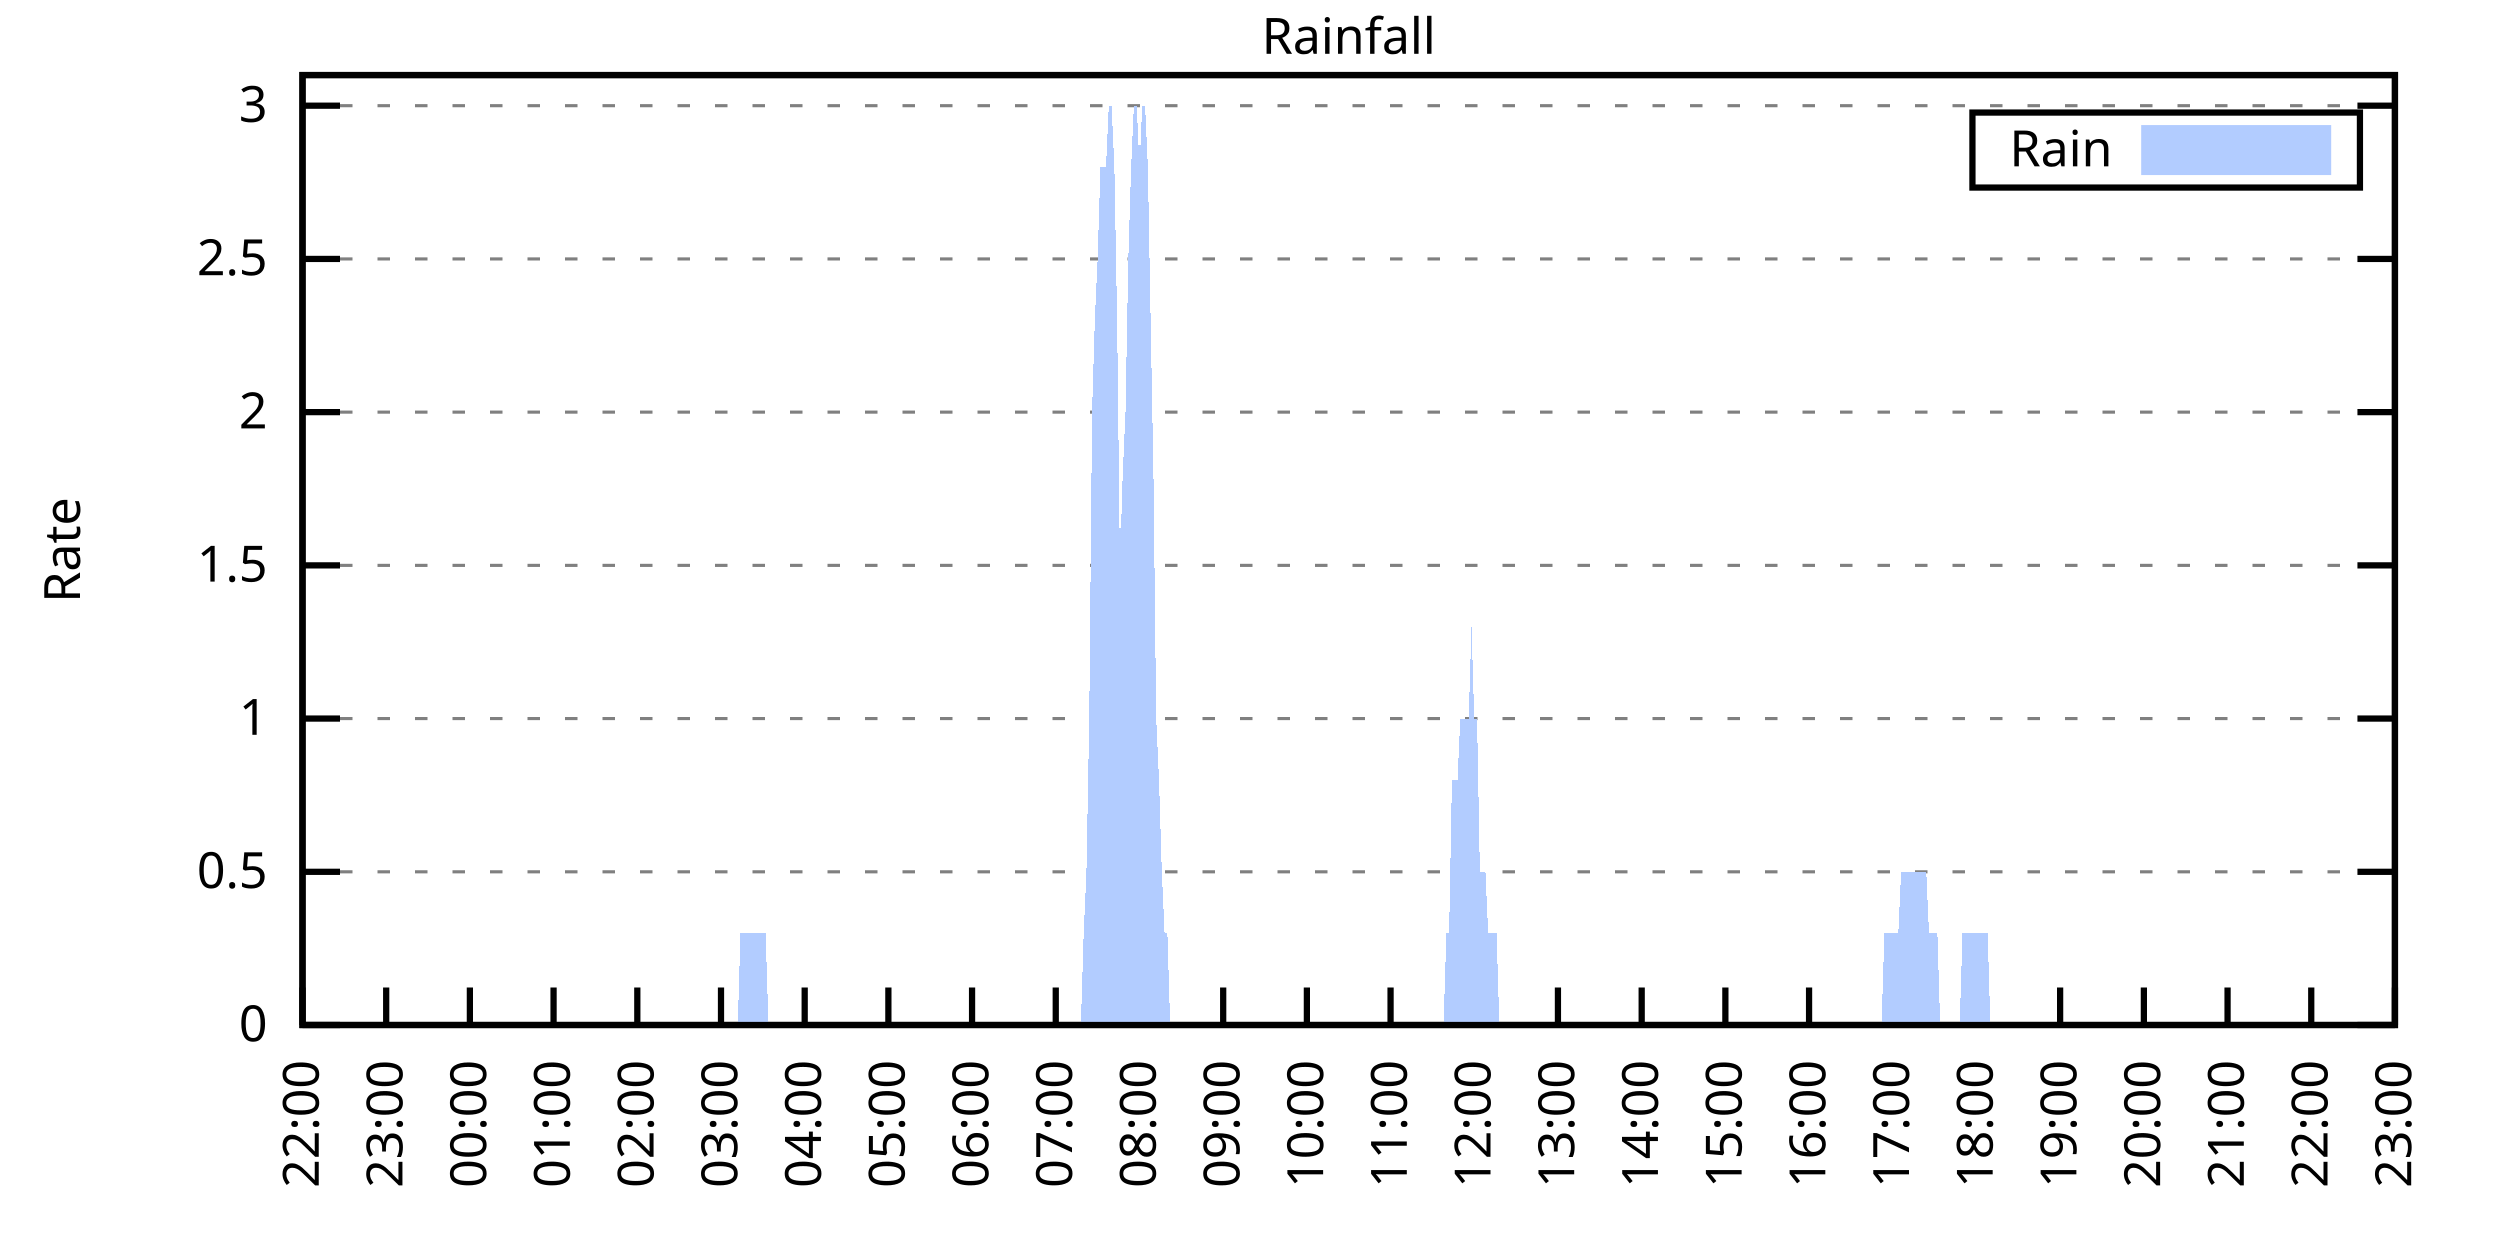
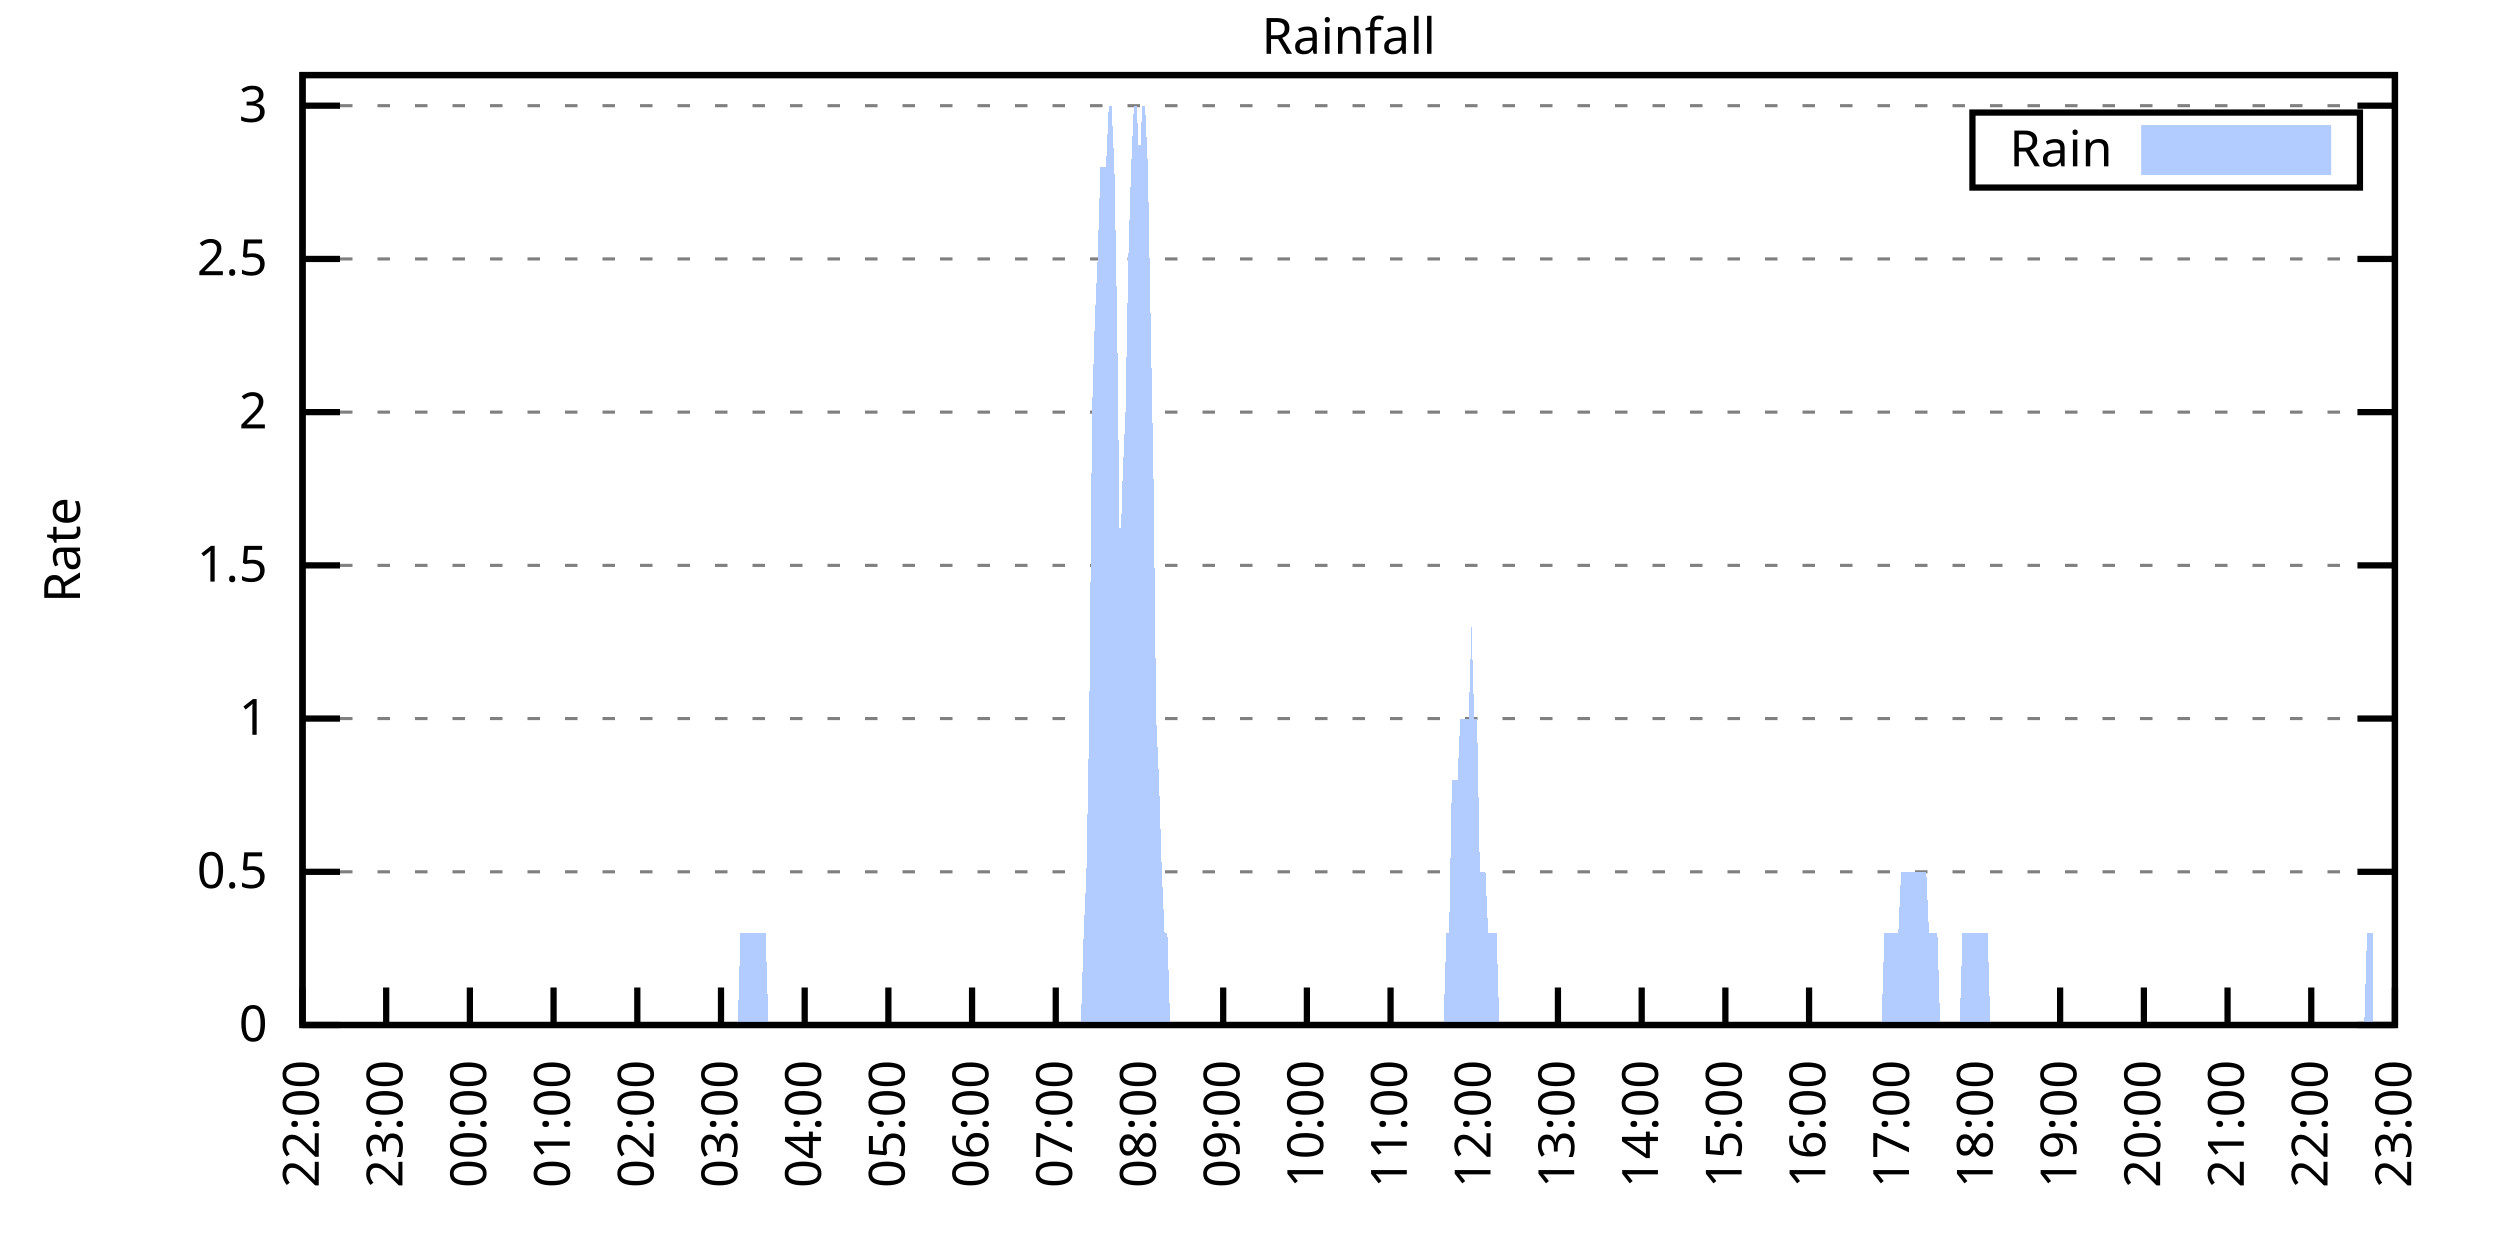
<svg xmlns="http://www.w3.org/2000/svg" xmlns:xlink="http://www.w3.org/1999/xlink" width="400" height="200" viewBox="0 0 400 200">
  <g id="gnuplot_canvas">
    <rect x="0" y="0" width="400" height="200" fill="none" />
    <defs>
      <circle id="gpDot" r="0.5" stroke-width="0.5" stroke="currentColor" />
      <path id="gpPt0" stroke-width="0.333" stroke="currentColor" d="M-1,0 h2 M0,-1 v2" />
      <path id="gpPt1" stroke-width="0.333" stroke="currentColor" d="M-1,-1 L1,1 M1,-1 L-1,1" />
      <path id="gpPt2" stroke-width="0.333" stroke="currentColor" d="M-1,0 L1,0 M0,-1 L0,1 M-1,-1 L1,1 M-1,1 L1,-1" />
      <rect id="gpPt3" stroke-width="0.333" stroke="currentColor" x="-1" y="-1" width="2" height="2" />
      <rect id="gpPt4" stroke-width="0.333" stroke="currentColor" fill="currentColor" x="-1" y="-1" width="2" height="2" />
      <circle id="gpPt5" stroke-width="0.333" stroke="currentColor" cx="0" cy="0" r="1" />
      <use xlink:href="#gpPt5" id="gpPt6" fill="currentColor" stroke="none" />
      <path id="gpPt7" stroke-width="0.333" stroke="currentColor" d="M0,-1.33 L-1.33,0.67 L1.33,0.67 z" />
      <use xlink:href="#gpPt7" id="gpPt8" fill="currentColor" stroke="none" />
      <use xlink:href="#gpPt7" id="gpPt9" stroke="currentColor" transform="rotate(180)" />
      <use xlink:href="#gpPt9" id="gpPt10" fill="currentColor" stroke="none" />
      <use xlink:href="#gpPt3" id="gpPt11" stroke="currentColor" transform="rotate(45)" />
      <use xlink:href="#gpPt11" id="gpPt12" fill="currentColor" stroke="none" />
      <path id="gpPt13" stroke-width="0.333" stroke="currentColor" d="M0,1.330 L1.265,0.411 L0.782,-1.067 L-0.782,-1.076 L-1.265,0.411 z" />
      <use xlink:href="#gpPt13" id="gpPt14" fill="currentColor" stroke="none" />
      <filter id="textbox" filterUnits="objectBoundingBox" x="0" y="0" height="1" width="1">
        <feFlood flood-color="white" flood-opacity="1" result="bgnd" />
        <feComposite in="SourceGraphic" in2="bgnd" operator="atop" />
      </filter>
      <filter id="greybox" filterUnits="objectBoundingBox" x="0" y="0" height="1" width="1">
        <feFlood flood-color="lightgrey" flood-opacity="1" result="grey" />
        <feComposite in="SourceGraphic" in2="grey" operator="atop" />
      </filter>
    </defs>
    <g fill="none" color="white" stroke="currentColor" stroke-width="1.00" stroke-linecap="butt" stroke-linejoin="miter">
</g>
    <g fill="none" color="black" stroke="currentColor" stroke-width="1.00" stroke-linecap="butt" stroke-linejoin="miter">
      <g stroke="none" shape-rendering="crispEdges">
        <polygon fill="rgb(255, 255, 255)" points="48.40,164.00 383.18,164.00 383.18,12.02 48.40,12.02 " />
      </g>
    </g>
    <g fill="none" color="black" stroke="currentColor" stroke-width="1.00" stroke-linecap="butt" stroke-linejoin="miter">
</g>
    <g fill="none" color="black" stroke="black" stroke-width="0.50" stroke-linecap="butt" stroke-linejoin="miter">
</g>
    <g fill="none" color="gray" stroke="currentColor" stroke-width="0.50" stroke-linecap="butt" stroke-linejoin="miter">
      <path stroke="gray" stroke-dasharray="2,4" class="gridline" d="M48.40,164.00 L383.19,164.00  " />
    </g>
    <g fill="none" color="gray" stroke="gray" stroke-width="1.00" stroke-linecap="butt" stroke-linejoin="miter">
</g>
    <g fill="none" color="black" stroke="currentColor" stroke-width="1.00" stroke-linecap="butt" stroke-linejoin="miter">
      <path stroke="black" d="M48.40,164.00 L54.40,164.00 M383.19,164.00 L377.19,164.00  " />
      <g transform="translate(42.80,166.60)" stroke="none" fill="black" font-family="Sans" font-size="8.00" text-anchor="end">
        <text>
          <tspan font-family="Sans"> 0</tspan>
        </text>
      </g>
    </g>
    <g fill="none" color="black" stroke="currentColor" stroke-width="1.00" stroke-linecap="butt" stroke-linejoin="miter">
</g>
    <g fill="none" color="black" stroke="black" stroke-width="0.50" stroke-linecap="butt" stroke-linejoin="miter">
</g>
    <g fill="none" color="gray" stroke="currentColor" stroke-width="0.50" stroke-linecap="butt" stroke-linejoin="miter">
      <path stroke="gray" stroke-dasharray="2,4" class="gridline" d="M48.40,139.49 L383.19,139.49  " />
    </g>
    <g fill="none" color="gray" stroke="gray" stroke-width="1.00" stroke-linecap="butt" stroke-linejoin="miter">
</g>
    <g fill="none" color="black" stroke="currentColor" stroke-width="1.00" stroke-linecap="butt" stroke-linejoin="miter">
      <path stroke="black" d="M48.40,139.49 L54.40,139.49 M383.19,139.49 L377.19,139.49  " />
      <g transform="translate(42.80,142.09)" stroke="none" fill="black" font-family="Sans" font-size="8.00" text-anchor="end">
        <text>
          <tspan font-family="Sans"> 0.5</tspan>
        </text>
      </g>
    </g>
    <g fill="none" color="black" stroke="currentColor" stroke-width="1.00" stroke-linecap="butt" stroke-linejoin="miter">
</g>
    <g fill="none" color="black" stroke="black" stroke-width="0.50" stroke-linecap="butt" stroke-linejoin="miter">
</g>
    <g fill="none" color="gray" stroke="currentColor" stroke-width="0.50" stroke-linecap="butt" stroke-linejoin="miter">
      <path stroke="gray" stroke-dasharray="2,4" class="gridline" d="M48.40,114.97 L383.19,114.97  " />
    </g>
    <g fill="none" color="gray" stroke="gray" stroke-width="1.00" stroke-linecap="butt" stroke-linejoin="miter">
</g>
    <g fill="none" color="black" stroke="currentColor" stroke-width="1.00" stroke-linecap="butt" stroke-linejoin="miter">
      <path stroke="black" d="M48.40,114.97 L54.40,114.97 M383.19,114.97 L377.19,114.97  " />
      <g transform="translate(42.80,117.57)" stroke="none" fill="black" font-family="Sans" font-size="8.00" text-anchor="end">
        <text>
          <tspan font-family="Sans"> 1</tspan>
        </text>
      </g>
    </g>
    <g fill="none" color="black" stroke="currentColor" stroke-width="1.00" stroke-linecap="butt" stroke-linejoin="miter">
</g>
    <g fill="none" color="black" stroke="black" stroke-width="0.50" stroke-linecap="butt" stroke-linejoin="miter">
</g>
    <g fill="none" color="gray" stroke="currentColor" stroke-width="0.50" stroke-linecap="butt" stroke-linejoin="miter">
      <path stroke="gray" stroke-dasharray="2,4" class="gridline" d="M48.40,90.46 L383.19,90.46  " />
    </g>
    <g fill="none" color="gray" stroke="gray" stroke-width="1.00" stroke-linecap="butt" stroke-linejoin="miter">
</g>
    <g fill="none" color="black" stroke="currentColor" stroke-width="1.00" stroke-linecap="butt" stroke-linejoin="miter">
      <path stroke="black" d="M48.40,90.46 L54.40,90.46 M383.19,90.46 L377.19,90.46  " />
      <g transform="translate(42.80,93.06)" stroke="none" fill="black" font-family="Sans" font-size="8.00" text-anchor="end">
        <text>
          <tspan font-family="Sans"> 1.5</tspan>
        </text>
      </g>
    </g>
    <g fill="none" color="black" stroke="currentColor" stroke-width="1.00" stroke-linecap="butt" stroke-linejoin="miter">
</g>
    <g fill="none" color="black" stroke="black" stroke-width="0.50" stroke-linecap="butt" stroke-linejoin="miter">
</g>
    <g fill="none" color="gray" stroke="currentColor" stroke-width="0.50" stroke-linecap="butt" stroke-linejoin="miter">
      <path stroke="gray" stroke-dasharray="2,4" class="gridline" d="M48.40,65.94 L383.19,65.94  " />
    </g>
    <g fill="none" color="gray" stroke="gray" stroke-width="1.00" stroke-linecap="butt" stroke-linejoin="miter">
</g>
    <g fill="none" color="black" stroke="currentColor" stroke-width="1.00" stroke-linecap="butt" stroke-linejoin="miter">
      <path stroke="black" d="M48.40,65.94 L54.40,65.94 M383.19,65.94 L377.19,65.94  " />
      <g transform="translate(42.80,68.54)" stroke="none" fill="black" font-family="Sans" font-size="8.00" text-anchor="end">
        <text>
          <tspan font-family="Sans"> 2</tspan>
        </text>
      </g>
    </g>
    <g fill="none" color="black" stroke="currentColor" stroke-width="1.00" stroke-linecap="butt" stroke-linejoin="miter">
</g>
    <g fill="none" color="black" stroke="black" stroke-width="0.50" stroke-linecap="butt" stroke-linejoin="miter">
</g>
    <g fill="none" color="gray" stroke="currentColor" stroke-width="0.50" stroke-linecap="butt" stroke-linejoin="miter">
      <path stroke="gray" stroke-dasharray="2,4" class="gridline" d="M48.40,41.43 L383.19,41.43  " />
    </g>
    <g fill="none" color="gray" stroke="gray" stroke-width="1.00" stroke-linecap="butt" stroke-linejoin="miter">
</g>
    <g fill="none" color="black" stroke="currentColor" stroke-width="1.00" stroke-linecap="butt" stroke-linejoin="miter">
      <path stroke="black" d="M48.40,41.43 L54.40,41.43 M383.19,41.43 L377.19,41.43  " />
      <g transform="translate(42.80,44.03)" stroke="none" fill="black" font-family="Sans" font-size="8.00" text-anchor="end">
        <text>
          <tspan font-family="Sans"> 2.5</tspan>
        </text>
      </g>
    </g>
    <g fill="none" color="black" stroke="currentColor" stroke-width="1.00" stroke-linecap="butt" stroke-linejoin="miter">
</g>
    <g fill="none" color="black" stroke="black" stroke-width="0.50" stroke-linecap="butt" stroke-linejoin="miter">
</g>
    <g fill="none" color="gray" stroke="currentColor" stroke-width="0.50" stroke-linecap="butt" stroke-linejoin="miter">
      <path stroke="gray" stroke-dasharray="2,4" class="gridline" d="M48.40,16.91 L383.19,16.91  " />
    </g>
    <g fill="none" color="gray" stroke="gray" stroke-width="1.00" stroke-linecap="butt" stroke-linejoin="miter">
</g>
    <g fill="none" color="black" stroke="currentColor" stroke-width="1.00" stroke-linecap="butt" stroke-linejoin="miter">
      <path stroke="black" d="M48.40,16.91 L54.40,16.91 M383.19,16.91 L377.19,16.91  " />
      <g transform="translate(42.80,19.51)" stroke="none" fill="black" font-family="Sans" font-size="8.00" text-anchor="end">
        <text>
          <tspan font-family="Sans"> 3</tspan>
        </text>
      </g>
    </g>
    <g fill="none" color="black" stroke="currentColor" stroke-width="1.00" stroke-linecap="butt" stroke-linejoin="miter">
      <path stroke="black" d="M48.40,164.00 L48.40,158.00  " />
      <g transform="translate(51.00,169.60) rotate(270.00)" stroke="none" fill="black" font-family="Sans" font-size="8.00" text-anchor="end">
        <text>
          <tspan font-family="Sans">22:00</tspan>
        </text>
      </g>
    </g>
    <g fill="none" color="black" stroke="currentColor" stroke-width="1.00" stroke-linecap="butt" stroke-linejoin="miter">
      <path stroke="black" d="M61.79,164.00 L61.79,158.00  " />
      <g transform="translate(64.39,169.60) rotate(270.00)" stroke="none" fill="black" font-family="Sans" font-size="8.00" text-anchor="end">
        <text>
          <tspan font-family="Sans">23:00</tspan>
        </text>
      </g>
    </g>
    <g fill="none" color="black" stroke="currentColor" stroke-width="1.00" stroke-linecap="butt" stroke-linejoin="miter">
      <path stroke="black" d="M75.18,164.00 L75.18,158.00  " />
      <g transform="translate(77.78,169.60) rotate(270.00)" stroke="none" fill="black" font-family="Sans" font-size="8.00" text-anchor="end">
        <text>
          <tspan font-family="Sans">00:00</tspan>
        </text>
      </g>
    </g>
    <g fill="none" color="black" stroke="currentColor" stroke-width="1.00" stroke-linecap="butt" stroke-linejoin="miter">
      <path stroke="black" d="M88.57,164.00 L88.57,158.00  " />
      <g transform="translate(91.17,169.60) rotate(270.00)" stroke="none" fill="black" font-family="Sans" font-size="8.00" text-anchor="end">
        <text>
          <tspan font-family="Sans">01:00</tspan>
        </text>
      </g>
    </g>
    <g fill="none" color="black" stroke="currentColor" stroke-width="1.00" stroke-linecap="butt" stroke-linejoin="miter">
      <path stroke="black" d="M101.97,164.00 L101.97,158.00  " />
      <g transform="translate(104.57,169.60) rotate(270.00)" stroke="none" fill="black" font-family="Sans" font-size="8.00" text-anchor="end">
        <text>
          <tspan font-family="Sans">02:00</tspan>
        </text>
      </g>
    </g>
    <g fill="none" color="black" stroke="currentColor" stroke-width="1.00" stroke-linecap="butt" stroke-linejoin="miter">
      <path stroke="black" d="M115.36,164.00 L115.36,158.00  " />
      <g transform="translate(117.96,169.60) rotate(270.00)" stroke="none" fill="black" font-family="Sans" font-size="8.00" text-anchor="end">
        <text>
          <tspan font-family="Sans">03:00</tspan>
        </text>
      </g>
    </g>
    <g fill="none" color="black" stroke="currentColor" stroke-width="1.00" stroke-linecap="butt" stroke-linejoin="miter">
      <path stroke="black" d="M128.75,164.00 L128.75,158.00  " />
      <g transform="translate(131.35,169.60) rotate(270.00)" stroke="none" fill="black" font-family="Sans" font-size="8.00" text-anchor="end">
        <text>
          <tspan font-family="Sans">04:00</tspan>
        </text>
      </g>
    </g>
    <g fill="none" color="black" stroke="currentColor" stroke-width="1.00" stroke-linecap="butt" stroke-linejoin="miter">
      <path stroke="black" d="M142.14,164.00 L142.14,158.00  " />
      <g transform="translate(144.74,169.60) rotate(270.00)" stroke="none" fill="black" font-family="Sans" font-size="8.00" text-anchor="end">
        <text>
          <tspan font-family="Sans">05:00</tspan>
        </text>
      </g>
    </g>
    <g fill="none" color="black" stroke="currentColor" stroke-width="1.00" stroke-linecap="butt" stroke-linejoin="miter">
      <path stroke="black" d="M155.53,164.00 L155.53,158.00  " />
      <g transform="translate(158.13,169.60) rotate(270.00)" stroke="none" fill="black" font-family="Sans" font-size="8.00" text-anchor="end">
        <text>
          <tspan font-family="Sans">06:00</tspan>
        </text>
      </g>
    </g>
    <g fill="none" color="black" stroke="currentColor" stroke-width="1.00" stroke-linecap="butt" stroke-linejoin="miter">
      <path stroke="black" d="M168.92,164.00 L168.92,158.00  " />
      <g transform="translate(171.52,169.60) rotate(270.00)" stroke="none" fill="black" font-family="Sans" font-size="8.00" text-anchor="end">
        <text>
          <tspan font-family="Sans">07:00</tspan>
        </text>
      </g>
    </g>
    <g fill="none" color="black" stroke="currentColor" stroke-width="1.00" stroke-linecap="butt" stroke-linejoin="miter">
      <path stroke="black" d="M182.32,164.00 L182.32,158.00  " />
      <g transform="translate(184.92,169.60) rotate(270.00)" stroke="none" fill="black" font-family="Sans" font-size="8.00" text-anchor="end">
        <text>
          <tspan font-family="Sans">08:00</tspan>
        </text>
      </g>
    </g>
    <g fill="none" color="black" stroke="currentColor" stroke-width="1.00" stroke-linecap="butt" stroke-linejoin="miter">
      <path stroke="black" d="M195.71,164.00 L195.71,158.00  " />
      <g transform="translate(198.31,169.60) rotate(270.00)" stroke="none" fill="black" font-family="Sans" font-size="8.00" text-anchor="end">
        <text>
          <tspan font-family="Sans">09:00</tspan>
        </text>
      </g>
    </g>
    <g fill="none" color="black" stroke="currentColor" stroke-width="1.00" stroke-linecap="butt" stroke-linejoin="miter">
      <path stroke="black" d="M209.10,164.00 L209.10,158.00  " />
      <g transform="translate(211.70,169.60) rotate(270.00)" stroke="none" fill="black" font-family="Sans" font-size="8.00" text-anchor="end">
        <text>
          <tspan font-family="Sans">10:00</tspan>
        </text>
      </g>
    </g>
    <g fill="none" color="black" stroke="currentColor" stroke-width="1.00" stroke-linecap="butt" stroke-linejoin="miter">
      <path stroke="black" d="M222.49,164.00 L222.49,158.00  " />
      <g transform="translate(225.09,169.60) rotate(270.00)" stroke="none" fill="black" font-family="Sans" font-size="8.00" text-anchor="end">
        <text>
          <tspan font-family="Sans">11:00</tspan>
        </text>
      </g>
    </g>
    <g fill="none" color="black" stroke="currentColor" stroke-width="1.00" stroke-linecap="butt" stroke-linejoin="miter">
      <path stroke="black" d="M235.88,164.00 L235.88,158.00  " />
      <g transform="translate(238.48,169.60) rotate(270.00)" stroke="none" fill="black" font-family="Sans" font-size="8.00" text-anchor="end">
        <text>
          <tspan font-family="Sans">12:00</tspan>
        </text>
      </g>
    </g>
    <g fill="none" color="black" stroke="currentColor" stroke-width="1.00" stroke-linecap="butt" stroke-linejoin="miter">
      <path stroke="black" d="M249.27,164.00 L249.27,158.00  " />
      <g transform="translate(251.87,169.60) rotate(270.00)" stroke="none" fill="black" font-family="Sans" font-size="8.00" text-anchor="end">
        <text>
          <tspan font-family="Sans">13:00</tspan>
        </text>
      </g>
    </g>
    <g fill="none" color="black" stroke="currentColor" stroke-width="1.00" stroke-linecap="butt" stroke-linejoin="miter">
      <path stroke="black" d="M262.67,164.00 L262.67,158.00  " />
      <g transform="translate(265.27,169.60) rotate(270.00)" stroke="none" fill="black" font-family="Sans" font-size="8.00" text-anchor="end">
        <text>
          <tspan font-family="Sans">14:00</tspan>
        </text>
      </g>
    </g>
    <g fill="none" color="black" stroke="currentColor" stroke-width="1.00" stroke-linecap="butt" stroke-linejoin="miter">
      <path stroke="black" d="M276.06,164.00 L276.06,158.00  " />
      <g transform="translate(278.66,169.60) rotate(270.00)" stroke="none" fill="black" font-family="Sans" font-size="8.00" text-anchor="end">
        <text>
          <tspan font-family="Sans">15:00</tspan>
        </text>
      </g>
    </g>
    <g fill="none" color="black" stroke="currentColor" stroke-width="1.00" stroke-linecap="butt" stroke-linejoin="miter">
      <path stroke="black" d="M289.45,164.00 L289.45,158.00  " />
      <g transform="translate(292.05,169.60) rotate(270.00)" stroke="none" fill="black" font-family="Sans" font-size="8.00" text-anchor="end">
        <text>
          <tspan font-family="Sans">16:00</tspan>
        </text>
      </g>
    </g>
    <g fill="none" color="black" stroke="currentColor" stroke-width="1.00" stroke-linecap="butt" stroke-linejoin="miter">
      <path stroke="black" d="M302.84,164.00 L302.84,158.00  " />
      <g transform="translate(305.44,169.60) rotate(270.00)" stroke="none" fill="black" font-family="Sans" font-size="8.00" text-anchor="end">
        <text>
          <tspan font-family="Sans">17:00</tspan>
        </text>
      </g>
    </g>
    <g fill="none" color="black" stroke="currentColor" stroke-width="1.00" stroke-linecap="butt" stroke-linejoin="miter">
      <path stroke="black" d="M316.23,164.00 L316.23,158.00  " />
      <g transform="translate(318.83,169.60) rotate(270.00)" stroke="none" fill="black" font-family="Sans" font-size="8.00" text-anchor="end">
        <text>
          <tspan font-family="Sans">18:00</tspan>
        </text>
      </g>
    </g>
    <g fill="none" color="black" stroke="currentColor" stroke-width="1.00" stroke-linecap="butt" stroke-linejoin="miter">
      <path stroke="black" d="M329.62,164.00 L329.62,158.00  " />
      <g transform="translate(332.22,169.60) rotate(270.00)" stroke="none" fill="black" font-family="Sans" font-size="8.00" text-anchor="end">
        <text>
          <tspan font-family="Sans">19:00</tspan>
        </text>
      </g>
    </g>
    <g fill="none" color="black" stroke="currentColor" stroke-width="1.00" stroke-linecap="butt" stroke-linejoin="miter">
      <path stroke="black" d="M343.02,164.00 L343.02,158.00  " />
      <g transform="translate(345.62,169.60) rotate(270.00)" stroke="none" fill="black" font-family="Sans" font-size="8.00" text-anchor="end">
        <text>
          <tspan font-family="Sans">20:00</tspan>
        </text>
      </g>
    </g>
    <g fill="none" color="black" stroke="currentColor" stroke-width="1.00" stroke-linecap="butt" stroke-linejoin="miter">
      <path stroke="black" d="M356.41,164.00 L356.41,158.00  " />
      <g transform="translate(359.01,169.60) rotate(270.00)" stroke="none" fill="black" font-family="Sans" font-size="8.00" text-anchor="end">
        <text>
          <tspan font-family="Sans">21:00</tspan>
        </text>
      </g>
    </g>
    <g fill="none" color="black" stroke="currentColor" stroke-width="1.00" stroke-linecap="butt" stroke-linejoin="miter">
      <path stroke="black" d="M369.80,164.00 L369.80,158.00  " />
      <g transform="translate(372.40,169.60) rotate(270.00)" stroke="none" fill="black" font-family="Sans" font-size="8.00" text-anchor="end">
        <text>
          <tspan font-family="Sans">22:00</tspan>
        </text>
      </g>
    </g>
    <g fill="none" color="black" stroke="currentColor" stroke-width="1.00" stroke-linecap="butt" stroke-linejoin="miter">
      <path stroke="black" d="M383.19,164.00 L383.19,158.00  " />
      <g transform="translate(385.79,169.60) rotate(270.00)" stroke="none" fill="black" font-family="Sans" font-size="8.00" text-anchor="end">
        <text>
          <tspan font-family="Sans">23:00</tspan>
        </text>
      </g>
    </g>
    <g fill="none" color="black" stroke="currentColor" stroke-width="1.00" stroke-linecap="butt" stroke-linejoin="miter">
</g>
    <g fill="none" color="black" stroke="currentColor" stroke-width="1.00" stroke-linecap="butt" stroke-linejoin="miter">
      <path stroke="black" d="M48.40,12.01 L48.40,164.00 L383.19,164.00 L383.19,12.01 L48.40,12.01 Z  " />
    </g>
    <g fill="none" color="black" stroke="currentColor" stroke-width="1.00" stroke-linecap="butt" stroke-linejoin="miter">
</g>
    <g fill="none" color="black" stroke="currentColor" stroke-width="1.00" stroke-linecap="butt" stroke-linejoin="miter">
      <path stroke="black" d="M315.59,30.01 L315.59,18.01 L377.59,18.01 L377.59,30.01 L315.59,30.01 Z  " />
    </g>
    <g id="Rainfall_plot_1">
      <g fill="none" color="white" stroke="black" stroke-width="2.00" stroke-linecap="butt" stroke-linejoin="miter">
</g>
      <g fill="none" color="black" stroke="currentColor" stroke-width="2.00" stroke-linecap="butt" stroke-linejoin="miter">
        <g transform="translate(337.99,26.61)" stroke="none" fill="black" font-family="Sans" font-size="8.00" text-anchor="end">
          <text>
            <tspan font-family="Sans">Rain</tspan>
          </text>
        </g>
      </g>
      <g fill="none" color="black" stroke="currentColor" stroke-width="2.00" stroke-linecap="butt" stroke-linejoin="miter">
        <g stroke="none" shape-rendering="crispEdges">
          <polygon fill="rgb(178, 204, 255)" points="343.59,27.01 371.99,27.01 371.99,21.01 343.59,21.01 " />
        </g>
        <path stroke="rgb(178, 204, 255)" d="M343.59,27.01 L371.99,27.01 L371.99,21.01 L343.59,21.01 L343.59,27.01 Z  " />
      </g>
      <g fill="none" color="black" stroke="currentColor" stroke-width="2.00" stroke-linecap="butt" stroke-linejoin="miter">
        <g stroke="none" shape-rendering="crispEdges">
-           <polygon fill="rgb(178, 204, 255)" points="55.54,164.00 55.99,164.00 56.43,164.00 56.88,164.00 57.33,164.00 57.77,164.00 58.22,164.00 58.67,164.00 59.11,164.00 59.56,164.00 60.01,164.00 60.45,164.00 60.90,164.00 61.35,164.00 61.79,164.00 62.24,164.00 62.68,164.00 63.13,164.00 63.58,164.00 64.02,164.00 64.47,164.00 64.92,164.00 65.36,164.00 65.81,164.00 66.26,164.00 66.70,164.00 67.15,164.00 67.59,164.00 68.04,164.00 68.49,164.00 68.93,164.00 69.38,164.00 69.83,164.00 70.27,164.00 70.72,164.00 71.17,164.00 71.61,164.00 72.06,164.00 72.50,164.00 72.95,164.00 73.40,164.00 73.84,164.00 74.29,164.00 74.74,164.00 75.18,164.00 75.63,164.00 76.08,164.00 76.52,164.00 76.97,164.00 77.42,164.00 77.86,164.00 78.31,164.00 78.75,164.00 79.20,164.00 79.65,164.00 80.09,164.00 80.54,164.00 80.99,164.00 81.43,164.00 81.88,164.00 82.33,164.00 82.77,164.00 83.22,164.00 83.66,164.00 84.11,164.00 84.56,164.00 85.00,164.00 85.45,164.00 85.90,164.00 86.34,164.00 86.79,164.00 87.24,164.00 87.68,164.00 88.13,164.00 88.57,164.00 89.02,164.00 89.47,164.00 89.91,164.00 90.36,164.00 90.81,164.00 91.25,164.00 91.70,164.00 92.15,164.00 92.59,164.00 93.04,164.00 93.49,164.00 93.93,164.00 94.38,164.00 94.82,164.00 95.27,164.00 95.72,164.00 96.16,164.00 96.61,164.00 97.06,164.00 97.50,164.00 97.95,164.00 98.40,164.00 98.84,164.00 99.29,164.00 99.73,164.00 100.18,164.00 100.63,164.00 101.07,164.00 101.52,164.00 101.97,164.00 102.41,164.00 102.86,164.00 103.31,164.00 103.75,164.00 104.20,164.00 104.64,164.00 105.09,164.00 105.54,164.00 105.98,164.00 106.43,164.00 106.88,164.00 107.32,164.00 107.77,164.00 108.22,164.00 108.66,164.00 109.11,164.00 109.55,164.00 110.00,164.00 110.45,164.00 110.89,164.00 111.34,164.00 111.79,164.00 112.23,164.00 112.68,164.00 113.13,164.00 113.57,164.00 114.02,164.00 114.47,164.00 114.91,164.00 115.36,164.00 115.80,164.00 116.25,164.00 116.70,164.00 117.14,164.00 117.59,164.00 118.04,164.00 118.48,149.29 118.93,149.29 119.38,149.29 119.82,149.29 120.27,149.29 120.71,149.29 121.16,149.29 121.61,149.29 122.05,149.29 122.50,149.29 122.95,164.00 123.39,164.00 123.84,164.00 124.29,164.00 124.73,164.00 125.18,164.00 125.62,164.00 126.07,164.00 126.52,164.00 126.96,164.00 127.41,164.00 127.86,164.00 128.30,164.00 128.75,164.00 129.20,164.00 129.64,164.00 130.09,164.00 130.54,164.00 130.98,164.00 131.43,164.00 131.87,164.00 132.32,164.00 132.77,164.00 133.21,164.00 133.66,164.00 134.11,164.00 134.55,164.00 135.00,164.00 135.45,164.00 135.89,164.00 136.34,164.00 136.78,164.00 137.23,164.00 137.68,164.00 138.12,164.00 138.57,164.00 139.02,164.00 139.46,164.00 139.91,164.00 140.36,164.00 140.80,164.00 141.25,164.00 141.69,164.00 142.14,164.00 142.59,164.00 143.03,164.00 143.48,164.00 143.93,164.00 144.37,164.00 144.82,164.00 145.27,164.00 145.71,164.00 146.16,164.00 146.61,164.00 147.05,164.00 147.50,164.00 147.94,164.00 148.39,164.00 148.84,164.00 149.28,164.00 149.73,164.00 150.18,164.00 150.62,164.00 151.07,164.00 151.52,164.00 151.96,164.00 152.41,164.00 152.85,164.00 153.30,164.00 153.75,164.00 154.19,164.00 154.64,164.00 155.09,164.00 155.53,164.00 155.98,164.00 156.43,164.00 156.87,164.00 157.32,164.00 157.76,164.00 158.21,164.00 158.66,164.00 159.10,164.00 159.55,164.00 160.00,164.00 160.44,164.00 160.89,164.00 161.34,164.00 161.78,164.00 162.23,164.00 162.67,164.00 163.12,164.00 163.57,164.00 164.01,164.00 164.46,164.00 164.91,164.00 165.35,164.00 165.80,164.00 166.25,164.00 166.69,164.00 167.14,164.00 167.59,164.00 168.03,164.00 168.48,164.00 168.92,164.00 169.37,164.00 169.82,164.00 170.26,164.00 170.71,164.00 171.16,164.00 171.60,164.00 172.05,164.00 172.50,164.00 172.94,164.00 173.39,149.29 173.83,139.49 174.28,114.97 174.73,65.94 175.17,51.23 175.62,41.43 176.07,26.72 176.51,26.72 176.96,26.72 177.41,16.91 177.85,16.91 178.30,26.72 178.74,51.23 179.19,90.46 179.64,75.75 180.08,65.94 180.53,41.43 180.98,26.72 181.42,16.91 181.87,16.91 182.32,26.72 182.76,16.91 183.21,16.91 183.66,26.72 184.10,51.23 184.55,75.75 184.99,114.97 185.44,124.78 185.89,139.49 186.33,149.29 186.78,149.29 187.23,164.00 187.67,164.00 188.12,164.00 188.57,164.00 189.01,164.00 189.46,164.00 189.90,164.00 190.35,164.00 190.80,164.00 191.24,164.00 191.69,164.00 192.14,164.00 192.58,164.00 193.03,164.00 193.48,164.00 193.92,164.00 194.37,164.00 194.81,164.00 195.26,164.00 195.71,164.00 196.15,164.00 196.60,164.00 197.05,164.00 197.49,164.00 197.94,164.00 198.39,164.00 198.83,164.00 199.28,164.00 199.73,164.00 200.17,164.00 200.62,164.00 201.06,164.00 201.51,164.00 201.96,164.00 202.40,164.00 202.85,164.00 203.30,164.00 203.74,164.00 204.19,164.00 204.64,164.00 205.08,164.00 205.53,164.00 205.97,164.00 206.42,164.00 206.87,164.00 207.31,164.00 207.76,164.00 208.21,164.00 208.65,164.00 209.10,164.00 209.55,164.00 209.99,164.00 210.44,164.00 210.88,164.00 211.33,164.00 211.78,164.00 212.22,164.00 212.67,164.00 213.12,164.00 213.56,164.00 214.01,164.00 214.46,164.00 214.90,164.00 215.35,164.00 215.80,164.00 216.24,164.00 216.69,164.00 217.13,164.00 217.58,164.00 218.03,164.00 218.47,164.00 218.92,164.00 219.37,164.00 219.81,164.00 220.26,164.00 220.71,164.00 221.15,164.00 221.60,164.00 222.04,164.00 222.49,164.00 222.94,164.00 223.38,164.00 223.83,164.00 224.28,164.00 224.72,164.00 225.17,164.00 225.62,164.00 226.06,164.00 226.51,164.00 226.95,164.00 227.40,164.00 227.85,164.00 228.29,164.00 228.74,164.00 229.19,164.00 229.63,164.00 230.08,164.00 230.53,164.00 230.97,164.00 231.42,149.29 231.86,149.29 232.31,124.78 232.76,124.78 233.20,124.78 233.65,114.97 234.10,114.97 234.54,114.97 234.99,114.97 235.44,100.26 235.88,114.97 236.33,114.97 236.78,139.49 237.22,139.49 237.67,139.49 238.11,149.29 238.56,149.29 239.01,149.29 239.45,149.29 239.90,164.00 240.35,164.00 240.79,164.00 241.24,164.00 241.69,164.00 242.13,164.00 242.58,164.00 243.02,164.00 243.47,164.00 243.92,164.00 244.36,164.00 244.81,164.00 245.26,164.00 245.70,164.00 246.15,164.00 246.60,164.00 247.04,164.00 247.49,164.00 247.93,164.00 248.38,164.00 248.83,164.00 249.27,164.00 249.72,164.00 250.17,164.00 250.61,164.00 251.06,164.00 251.51,164.00 251.95,164.00 252.40,164.00 252.85,164.00 253.29,164.00 253.74,164.00 254.18,164.00 254.63,164.00 255.08,164.00 255.52,164.00 255.97,164.00 256.42,164.00 256.86,164.00 257.31,164.00 257.76,164.00 258.20,164.00 258.65,164.00 259.09,164.00 259.54,164.00 259.99,164.00 260.43,164.00 260.88,164.00 261.33,164.00 261.77,164.00 262.22,164.00 262.67,164.00 263.11,164.00 263.56,164.00 264.00,164.00 264.45,164.00 264.90,164.00 265.34,164.00 265.79,164.00 266.24,164.00 266.68,164.00 267.13,164.00 267.58,164.00 268.02,164.00 268.47,164.00 268.92,164.00 269.36,164.00 269.81,164.00 270.25,164.00 270.70,164.00 271.15,164.00 271.59,164.00 272.04,164.00 272.49,164.00 272.93,164.00 273.38,164.00 273.83,164.00 275.61,164.00 276.06,164.00 276.28,164.00 276.50,164.00 276.95,164.00 277.40,164.00 277.84,164.00 278.29,164.00 278.74,164.00 279.18,164.00 279.63,164.00 280.07,164.00 280.52,164.00 280.97,164.00 281.41,164.00 281.86,164.00 282.31,164.00 282.75,164.00 283.20,164.00 283.65,164.00 284.76,164.00 284.98,164.00 285.43,164.00 285.88,164.00 286.32,164.00 286.77,164.00 287.22,164.00 287.66,164.00 288.11,164.00 288.56,164.00 289.00,164.00 289.45,164.00 289.90,164.00 290.34,164.00 290.79,164.00 291.23,164.00 291.68,164.00 292.13,164.00 292.57,164.00 293.02,164.00 293.47,164.00 293.91,164.00 294.36,164.00 294.81,164.00 295.25,164.00 295.70,164.00 296.14,164.00 296.59,164.00 297.04,164.00 297.48,164.00 297.93,164.00 298.38,164.00 298.82,164.00 299.27,164.00 299.72,164.00 300.16,164.00 300.61,164.00 301.05,164.00 301.50,149.29 301.95,149.29 302.39,149.29 302.84,149.29 303.29,149.29 303.73,149.29 304.18,139.49 304.63,139.49 305.07,139.49 305.52,139.49 305.97,139.49 306.41,139.49 306.86,139.49 307.30,139.49 307.75,139.49 308.20,139.49 308.64,149.29 309.09,149.29 309.54,149.29 309.98,149.29 310.43,164.00 310.88,164.00 311.32,164.00 311.77,164.00 312.21,164.00 312.66,164.00 313.11,164.00 313.55,164.00 314.00,149.29 314.45,149.29 314.89,149.29 315.34,149.29 315.79,149.29 316.23,149.29 316.68,149.29 317.12,149.29 317.57,149.29 318.02,149.29 318.46,164.00 318.91,164.00 319.36,164.00 319.80,164.00 320.25,164.00 320.70,164.00 321.14,164.00 321.59,164.00 322.04,164.00 322.48,164.00 322.93,164.00 323.37,164.00 323.82,164.00 324.27,164.00 324.71,164.00 325.16,164.00 325.61,164.00 326.05,164.00 326.50,164.00 326.95,164.00 327.39,164.00 327.84,164.00 328.28,164.00 328.73,164.00 329.18,164.00 329.62,164.00 330.07,164.00 330.52,164.00 330.96,164.00 331.41,164.00 331.86,164.00 332.30,164.00 332.75,164.00 333.19,164.00 333.64,164.00 334.09,164.00 334.53,164.00 334.98,164.00 335.43,164.00 335.87,164.00 336.32,164.00 336.77,164.00 337.21,164.00 337.66,164.00 338.10,164.00 338.55,164.00 339.00,164.00 339.44,164.00 339.89,164.00 340.34,164.00 340.78,164.00 341.23,164.00 341.68,164.00 342.12,164.00 342.57,164.00 343.02,164.00 343.46,164.00 343.91,164.00 344.35,164.00 344.80,164.00 345.25,164.00 345.69,164.00 346.14,164.00 346.59,164.00 347.03,164.00 347.48,164.00 347.93,164.00 348.37,164.00 348.82,164.00 349.26,164.00 349.71,164.00 350.16,164.00 350.60,164.00 351.05,164.00 351.50,164.00 351.94,164.00 352.39,164.00 352.84,164.00 353.28,164.00 353.73,164.00 354.17,164.00 354.62,164.00 355.07,164.00 355.51,164.00 355.96,164.00 356.41,164.00 356.85,164.00 357.30,164.00 357.75,164.00 358.19,164.00 358.64,164.00 359.09,164.00 359.53,164.00 359.98,164.00 360.42,164.00 360.87,164.00 361.32,164.00 361.76,164.00 362.21,164.00 362.66,164.00 363.10,164.00 363.55,164.00 364.00,164.00 364.44,164.00 364.89,164.00 365.33,164.00 365.78,164.00 366.23,164.00 366.67,164.00 367.12,164.00 367.57,164.00 368.01,164.00 368.46,164.00 368.91,164.00 369.35,164.00 369.80,164.00 370.24,164.00 370.69,164.00 371.14,164.00 371.58,164.00 372.03,164.00 372.48,164.00 372.92,164.00 373.37,164.00 373.82,164.00 374.26,164.00 374.71,164.00 375.16,164.00 375.60,164.00 376.05,164.00 376.49,164.00 376.49,164.00 55.54,164.00 " />
+           <polygon fill="rgb(178, 204, 255)" points="58.67,164.00 59.11,164.00 59.56,164.00 60.01,164.00 60.45,164.00 60.90,164.00 61.35,164.00 61.79,164.00 62.24,164.00 62.68,164.00 63.13,164.00 63.58,164.00 64.02,164.00 64.47,164.00 64.92,164.00 65.36,164.00 65.81,164.00 66.26,164.00 66.70,164.00 67.15,164.00 67.59,164.00 68.04,164.00 68.49,164.00 68.93,164.00 69.38,164.00 69.83,164.00 70.27,164.00 70.72,164.00 71.17,164.00 71.61,164.00 72.06,164.00 72.50,164.00 72.95,164.00 73.40,164.00 73.84,164.00 74.29,164.00 74.74,164.00 75.18,164.00 75.63,164.00 76.08,164.00 76.52,164.00 76.97,164.00 77.42,164.00 77.86,164.00 78.31,164.00 78.75,164.00 79.20,164.00 79.65,164.00 80.09,164.00 80.54,164.00 80.99,164.00 81.43,164.00 81.88,164.00 82.33,164.00 82.77,164.00 83.22,164.00 83.66,164.00 84.11,164.00 84.56,164.00 85.00,164.00 85.45,164.00 85.90,164.00 86.34,164.00 86.79,164.00 87.24,164.00 87.68,164.00 88.13,164.00 88.57,164.00 89.02,164.00 89.47,164.00 89.91,164.00 90.36,164.00 90.81,164.00 91.25,164.00 91.70,164.00 92.15,164.00 92.59,164.00 93.04,164.00 93.49,164.00 93.93,164.00 94.38,164.00 94.82,164.00 95.27,164.00 95.72,164.00 96.16,164.00 96.61,164.00 97.06,164.00 97.50,164.00 97.95,164.00 98.40,164.00 98.84,164.00 99.29,164.00 99.73,164.00 100.18,164.00 100.63,164.00 101.07,164.00 101.52,164.00 101.97,164.00 102.41,164.00 102.86,164.00 103.31,164.00 103.75,164.00 104.20,164.00 104.64,164.00 105.09,164.00 105.54,164.00 105.98,164.00 106.43,164.00 106.88,164.00 107.32,164.00 107.77,164.00 108.22,164.00 108.66,164.00 109.11,164.00 109.55,164.00 110.00,164.00 110.45,164.00 110.89,164.00 111.34,164.00 111.79,164.00 112.23,164.00 112.68,164.00 113.13,164.00 113.57,164.00 114.02,164.00 114.47,164.00 114.91,164.00 115.36,164.00 115.80,164.00 116.25,164.00 116.70,164.00 117.14,164.00 117.59,164.00 118.04,164.00 118.48,149.29 118.93,149.29 119.38,149.29 119.82,149.29 120.27,149.29 120.71,149.29 121.16,149.29 121.61,149.29 122.05,149.29 122.50,149.29 122.95,164.00 123.39,164.00 123.84,164.00 124.29,164.00 124.73,164.00 125.18,164.00 125.62,164.00 126.07,164.00 126.52,164.00 126.96,164.00 127.41,164.00 127.86,164.00 128.30,164.00 128.75,164.00 129.20,164.00 129.64,164.00 130.09,164.00 130.54,164.00 130.98,164.00 131.43,164.00 131.87,164.00 132.32,164.00 132.77,164.00 133.21,164.00 133.66,164.00 134.11,164.00 134.55,164.00 135.00,164.00 135.45,164.00 135.89,164.00 136.34,164.00 136.78,164.00 137.23,164.00 137.68,164.00 138.12,164.00 138.57,164.00 139.02,164.00 139.46,164.00 139.91,164.00 140.36,164.00 140.80,164.00 141.25,164.00 141.69,164.00 142.14,164.00 142.59,164.00 143.03,164.00 143.48,164.00 143.93,164.00 144.37,164.00 144.82,164.00 145.27,164.00 145.71,164.00 146.16,164.00 146.61,164.00 147.05,164.00 147.50,164.00 147.94,164.00 148.39,164.00 148.84,164.00 149.28,164.00 149.73,164.00 150.18,164.00 150.62,164.00 151.07,164.00 151.52,164.00 151.96,164.00 152.41,164.00 152.85,164.00 153.30,164.00 153.75,164.00 154.19,164.00 154.64,164.00 155.09,164.00 155.53,164.00 155.98,164.00 156.43,164.00 156.87,164.00 157.32,164.00 157.76,164.00 158.21,164.00 158.66,164.00 159.10,164.00 159.55,164.00 160.00,164.00 160.44,164.00 160.89,164.00 161.34,164.00 161.78,164.00 162.23,164.00 162.67,164.00 163.12,164.00 163.57,164.00 164.01,164.00 164.46,164.00 164.91,164.00 165.35,164.00 165.80,164.00 166.25,164.00 166.69,164.00 167.14,164.00 167.59,164.00 168.03,164.00 168.48,164.00 168.92,164.00 169.37,164.00 169.82,164.00 170.26,164.00 170.71,164.00 171.16,164.00 171.60,164.00 172.05,164.00 172.50,164.00 172.94,164.00 173.39,149.29 173.83,139.49 174.28,114.97 174.73,65.94 175.17,51.23 175.62,41.43 176.07,26.72 176.51,26.72 176.96,26.72 177.41,16.91 177.85,16.91 178.30,26.72 178.74,51.23 179.19,90.46 179.64,75.75 180.08,65.94 180.53,41.43 180.98,26.72 181.42,16.91 181.87,16.91 182.32,26.72 182.76,16.91 183.21,16.91 183.66,26.72 184.10,51.23 184.55,75.75 184.99,114.97 185.44,124.78 185.89,139.49 186.33,149.29 186.78,149.29 187.23,164.00 187.67,164.00 188.12,164.00 188.57,164.00 189.01,164.00 189.46,164.00 189.90,164.00 190.35,164.00 190.80,164.00 191.24,164.00 191.69,164.00 192.14,164.00 192.58,164.00 193.03,164.00 193.48,164.00 193.92,164.00 194.37,164.00 194.81,164.00 195.26,164.00 195.71,164.00 196.15,164.00 196.60,164.00 197.05,164.00 197.49,164.00 197.94,164.00 198.39,164.00 198.83,164.00 199.28,164.00 199.73,164.00 200.17,164.00 200.62,164.00 201.06,164.00 201.51,164.00 201.96,164.00 202.40,164.00 202.85,164.00 203.30,164.00 203.74,164.00 204.19,164.00 204.64,164.00 205.08,164.00 205.53,164.00 205.97,164.00 206.42,164.00 206.87,164.00 207.31,164.00 207.76,164.00 208.21,164.00 208.65,164.00 209.10,164.00 209.55,164.00 209.99,164.00 210.44,164.00 210.88,164.00 211.33,164.00 211.78,164.00 212.22,164.00 212.67,164.00 213.12,164.00 213.56,164.00 214.01,164.00 214.46,164.00 214.90,164.00 215.35,164.00 215.80,164.00 216.24,164.00 216.69,164.00 217.13,164.00 217.58,164.00 218.03,164.00 218.47,164.00 218.92,164.00 219.37,164.00 219.81,164.00 220.26,164.00 220.71,164.00 221.15,164.00 221.60,164.00 222.04,164.00 222.49,164.00 222.94,164.00 223.38,164.00 223.83,164.00 224.28,164.00 224.72,164.00 225.17,164.00 225.62,164.00 226.06,164.00 226.51,164.00 226.95,164.00 227.40,164.00 227.85,164.00 228.29,164.00 228.74,164.00 229.19,164.00 229.63,164.00 230.08,164.00 230.53,164.00 230.97,164.00 231.42,149.29 231.86,149.29 232.31,124.78 232.76,124.78 233.20,124.78 233.65,114.97 234.10,114.97 234.54,114.97 234.99,114.97 235.44,100.26 235.88,114.97 236.33,114.97 236.78,139.49 237.22,139.49 237.67,139.49 238.11,149.29 238.56,149.29 239.01,149.29 239.45,149.29 239.90,164.00 240.35,164.00 240.79,164.00 241.24,164.00 241.69,164.00 242.13,164.00 242.58,164.00 243.02,164.00 243.47,164.00 243.92,164.00 244.36,164.00 244.81,164.00 245.26,164.00 245.70,164.00 246.15,164.00 246.60,164.00 247.04,164.00 247.49,164.00 247.93,164.00 248.38,164.00 248.83,164.00 249.27,164.00 249.72,164.00 250.17,164.00 250.61,164.00 251.06,164.00 251.51,164.00 251.95,164.00 252.40,164.00 252.85,164.00 253.29,164.00 253.74,164.00 254.18,164.00 254.63,164.00 255.08,164.00 255.52,164.00 255.97,164.00 256.42,164.00 256.86,164.00 257.31,164.00 257.76,164.00 258.20,164.00 258.65,164.00 259.09,164.00 259.54,164.00 259.99,164.00 260.43,164.00 260.88,164.00 261.33,164.00 261.77,164.00 262.22,164.00 262.67,164.00 263.11,164.00 263.56,164.00 264.00,164.00 264.45,164.00 264.90,164.00 265.34,164.00 265.79,164.00 266.24,164.00 266.68,164.00 267.13,164.00 267.58,164.00 268.02,164.00 268.47,164.00 268.92,164.00 269.36,164.00 269.81,164.00 270.25,164.00 270.70,164.00 271.15,164.00 271.59,164.00 272.04,164.00 272.49,164.00 272.93,164.00 273.38,164.00 273.83,164.00 275.61,164.00 276.06,164.00 276.28,164.00 276.50,164.00 276.95,164.00 277.40,164.00 277.84,164.00 278.29,164.00 278.74,164.00 279.18,164.00 279.63,164.00 280.07,164.00 280.52,164.00 280.97,164.00 281.41,164.00 281.86,164.00 282.31,164.00 282.75,164.00 283.20,164.00 283.65,164.00 284.76,164.00 284.98,164.00 285.43,164.00 285.88,164.00 286.32,164.00 286.77,164.00 287.22,164.00 287.66,164.00 288.11,164.00 288.56,164.00 289.00,164.00 289.45,164.00 289.90,164.00 290.34,164.00 290.79,164.00 291.23,164.00 291.68,164.00 292.13,164.00 292.57,164.00 293.02,164.00 293.47,164.00 293.91,164.00 294.36,164.00 294.81,164.00 295.25,164.00 295.70,164.00 296.14,164.00 296.59,164.00 297.04,164.00 297.48,164.00 297.93,164.00 298.38,164.00 298.82,164.00 299.27,164.00 299.72,164.00 300.16,164.00 300.61,164.00 301.05,164.00 301.50,149.29 301.95,149.29 302.39,149.29 302.84,149.29 303.29,149.29 303.73,149.29 304.18,139.49 304.63,139.49 305.07,139.49 305.52,139.49 305.97,139.49 306.41,139.49 306.86,139.49 307.30,139.49 307.75,139.49 308.20,139.49 308.64,149.29 309.09,149.29 309.54,149.29 309.98,149.29 310.43,164.00 310.88,164.00 311.32,164.00 311.77,164.00 312.21,164.00 312.66,164.00 313.11,164.00 313.55,164.00 314.00,149.29 314.45,149.29 314.89,149.29 315.34,149.29 315.79,149.29 316.23,149.29 316.68,149.29 317.12,149.29 317.57,149.29 318.02,149.29 318.46,164.00 318.91,164.00 319.36,164.00 319.80,164.00 320.25,164.00 320.70,164.00 321.14,164.00 321.59,164.00 322.04,164.00 322.48,164.00 322.93,164.00 323.37,164.00 323.82,164.00 324.27,164.00 324.71,164.00 325.16,164.00 325.61,164.00 326.05,164.00 326.50,164.00 326.95,164.00 327.39,164.00 327.84,164.00 328.28,164.00 328.73,164.00 329.18,164.00 329.62,164.00 330.07,164.00 330.52,164.00 330.96,164.00 331.41,164.00 331.86,164.00 332.30,164.00 332.75,164.00 333.19,164.00 333.64,164.00 334.09,164.00 334.53,164.00 334.98,164.00 335.43,164.00 335.87,164.00 336.32,164.00 336.77,164.00 337.21,164.00 337.66,164.00 338.10,164.00 338.55,164.00 339.00,164.00 339.44,164.00 339.89,164.00 340.34,164.00 340.78,164.00 341.23,164.00 341.68,164.00 342.12,164.00 342.57,164.00 343.02,164.00 343.46,164.00 343.91,164.00 344.35,164.00 344.80,164.00 345.25,164.00 345.69,164.00 346.14,164.00 346.59,164.00 347.03,164.00 347.48,164.00 347.93,164.00 348.37,164.00 348.82,164.00 349.26,164.00 349.71,164.00 350.16,164.00 350.60,164.00 351.05,164.00 351.50,164.00 351.94,164.00 352.39,164.00 352.84,164.00 353.28,164.00 353.73,164.00 354.17,164.00 354.62,164.00 355.07,164.00 355.51,164.00 355.96,164.00 356.41,164.00 356.85,164.00 357.30,164.00 357.75,164.00 358.19,164.00 358.64,164.00 359.09,164.00 359.53,164.00 359.98,164.00 360.42,164.00 360.87,164.00 361.32,164.00 361.76,164.00 362.21,164.00 362.66,164.00 363.10,164.00 363.55,164.00 364.00,164.00 364.44,164.00 364.89,164.00 365.33,164.00 365.78,164.00 366.23,164.00 366.67,164.00 367.12,164.00 367.57,164.00 368.01,164.00 368.46,164.00 368.91,164.00 369.35,164.00 369.80,164.00 370.24,164.00 370.69,164.00 371.14,164.00 371.58,164.00 372.03,164.00 372.48,164.00 372.92,164.00 373.37,164.00 373.82,164.00 374.26,164.00 374.71,164.00 375.16,164.00 375.60,164.00 376.05,164.00 376.49,164.00 376.94,164.00 377.39,164.00 377.83,164.00 378.28,164.00 378.73,149.29 379.17,149.29 379.62,149.29 379.62,164.00 58.67,164.00 " />
        </g>
      </g>
    </g>
    <g fill="none" color="black" stroke="currentColor" stroke-width="2.00" stroke-linecap="butt" stroke-linejoin="miter">
</g>
    <g fill="none" color="black" stroke="black" stroke-width="1.00" stroke-linecap="butt" stroke-linejoin="miter">
</g>
    <g fill="none" color="black" stroke="currentColor" stroke-width="1.00" stroke-linecap="butt" stroke-linejoin="miter">
      <path stroke="black" d="M48.40,12.01 L48.40,164.00 L383.19,164.00 L383.19,12.01 L48.40,12.01 Z  " />
      <g transform="translate(12.80,88.01) rotate(270.00)" stroke="none" fill="black" font-family="Sans" font-size="8.00" text-anchor="middle">
        <text>
          <tspan font-family="Sans">Rate</tspan>
        </text>
      </g>
    </g>
    <g fill="none" color="black" stroke="currentColor" stroke-width="1.00" stroke-linecap="butt" stroke-linejoin="miter">
</g>
    <g fill="none" color="black" stroke="currentColor" stroke-width="1.00" stroke-linecap="butt" stroke-linejoin="miter">
      <g transform="translate(215.79,8.61)" stroke="none" fill="black" font-family="Sans" font-size="8.00" text-anchor="middle">
        <text>
          <tspan font-family="Sans">Rainfall</tspan>
        </text>
      </g>
    </g>
    <g fill="none" color="black" stroke="currentColor" stroke-width="1.00" stroke-linecap="butt" stroke-linejoin="miter">
</g>
  </g>
</svg>
